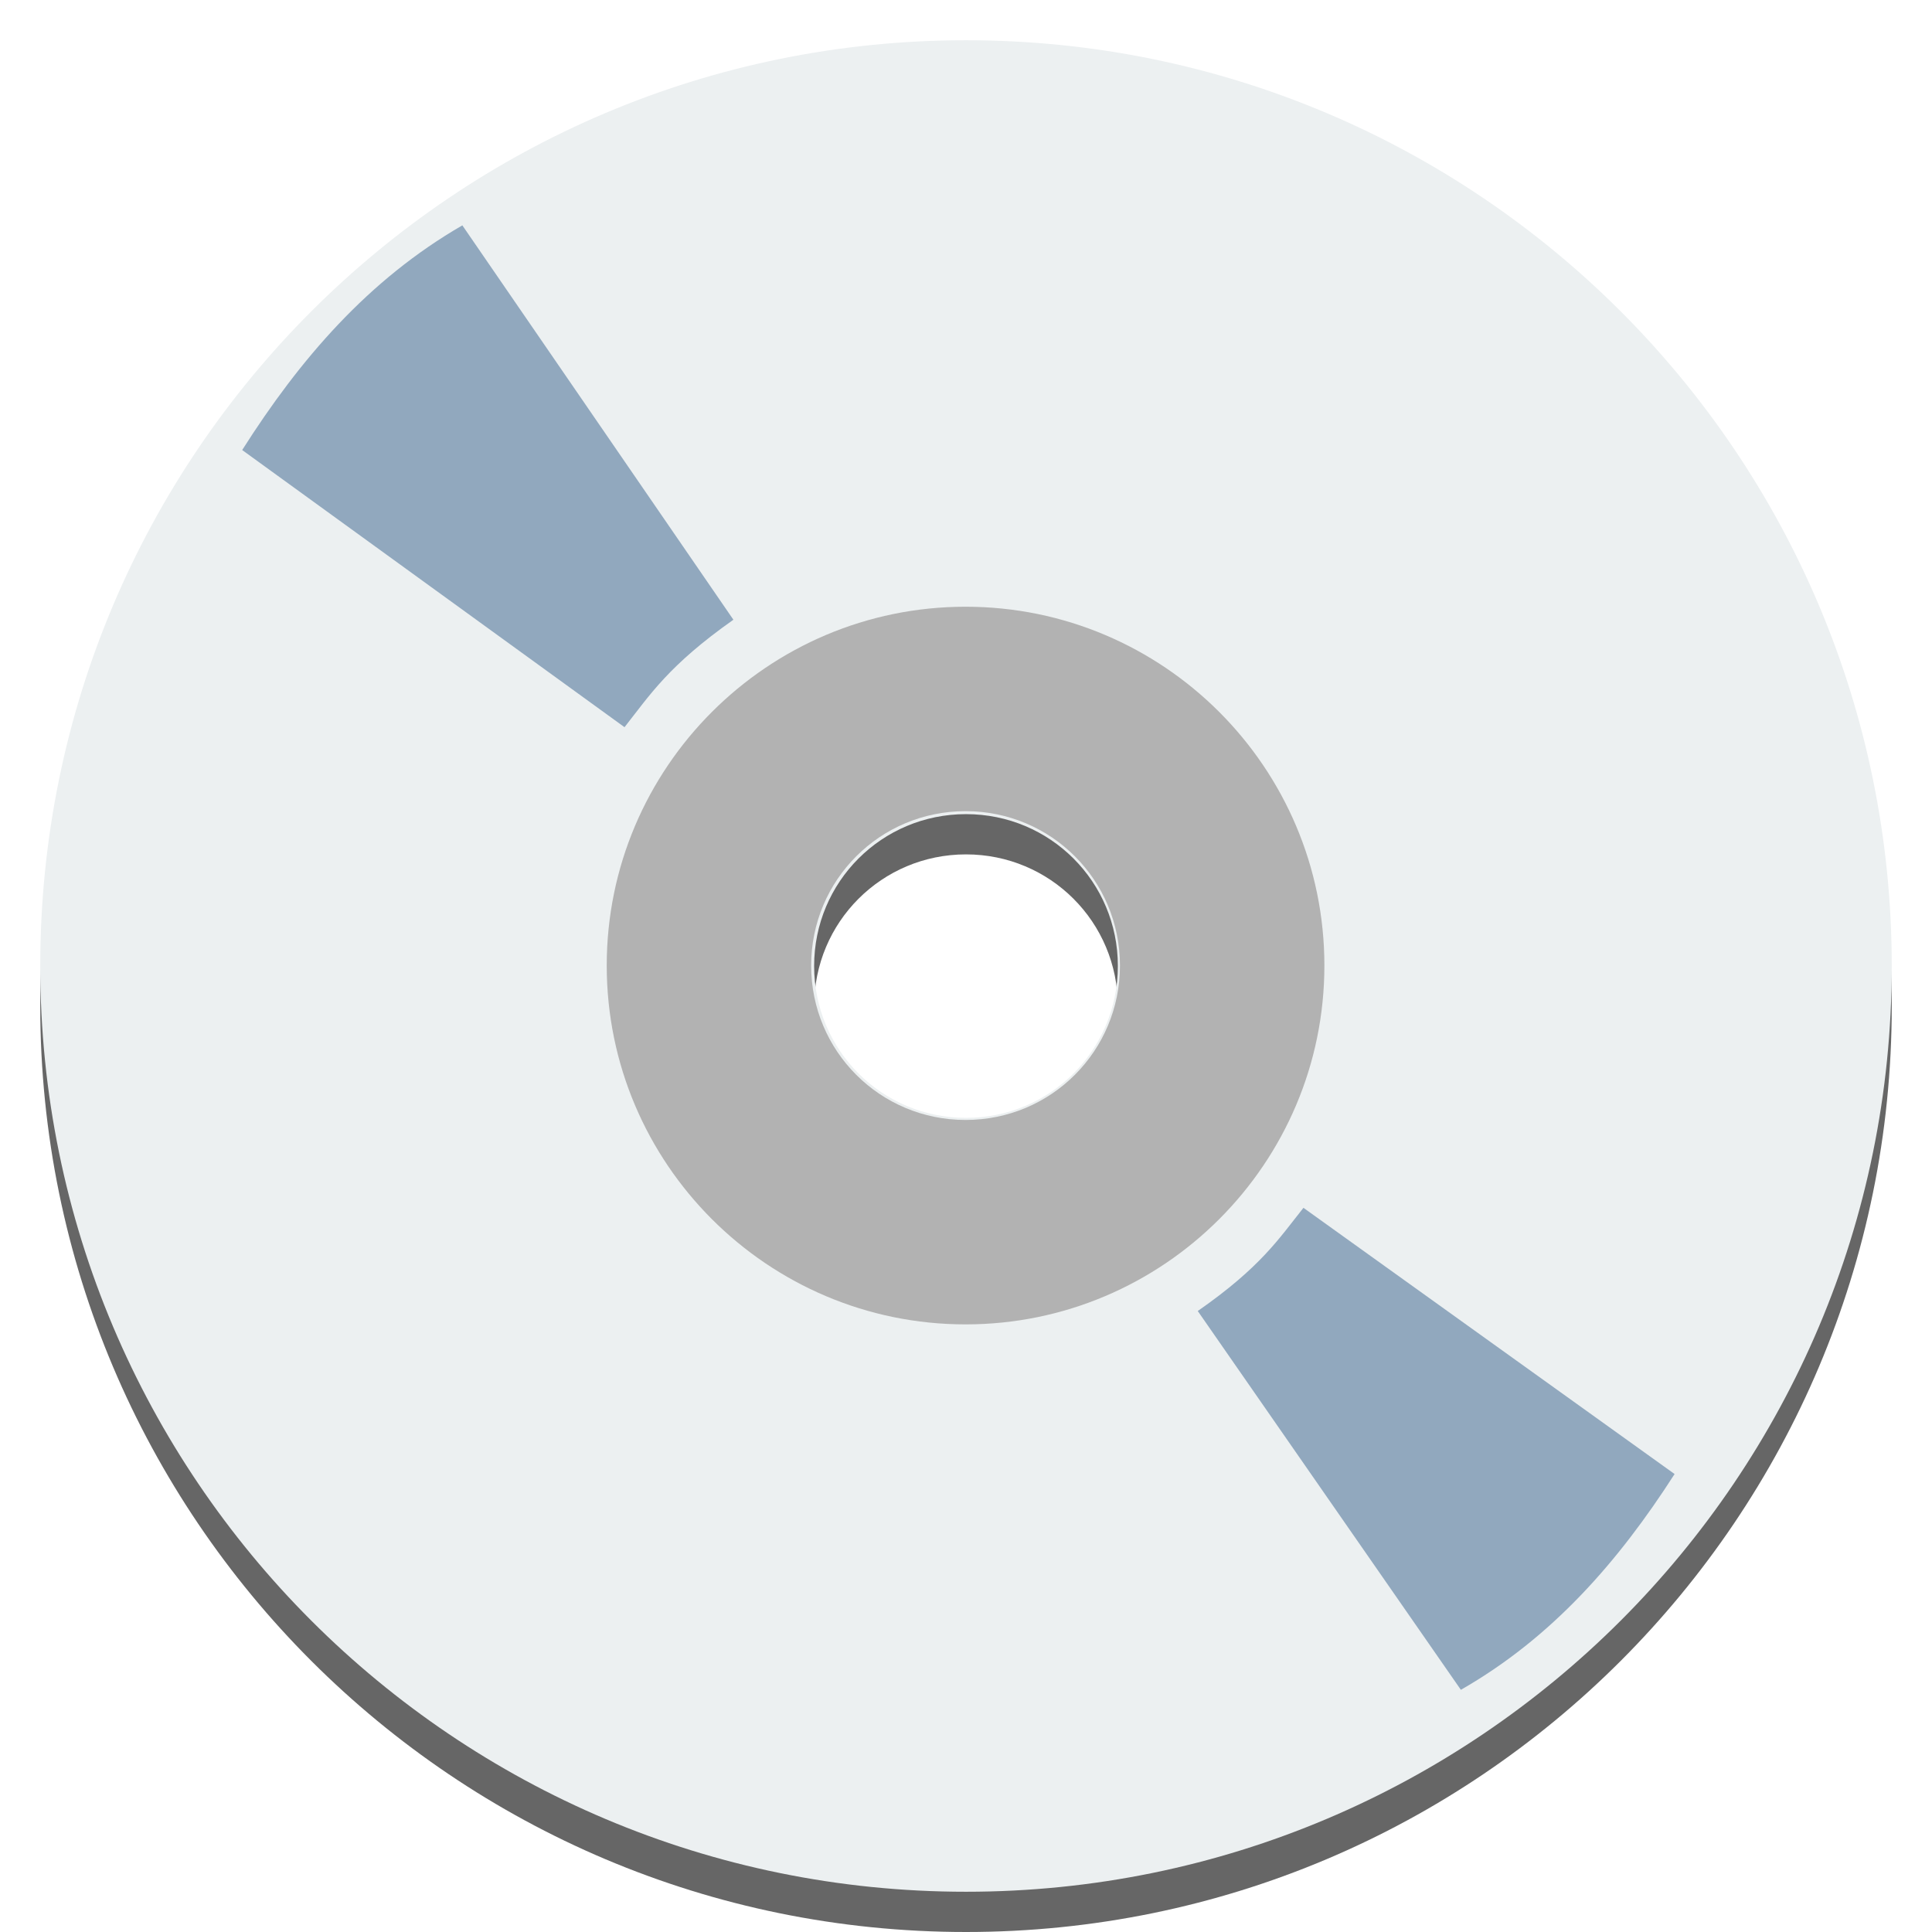
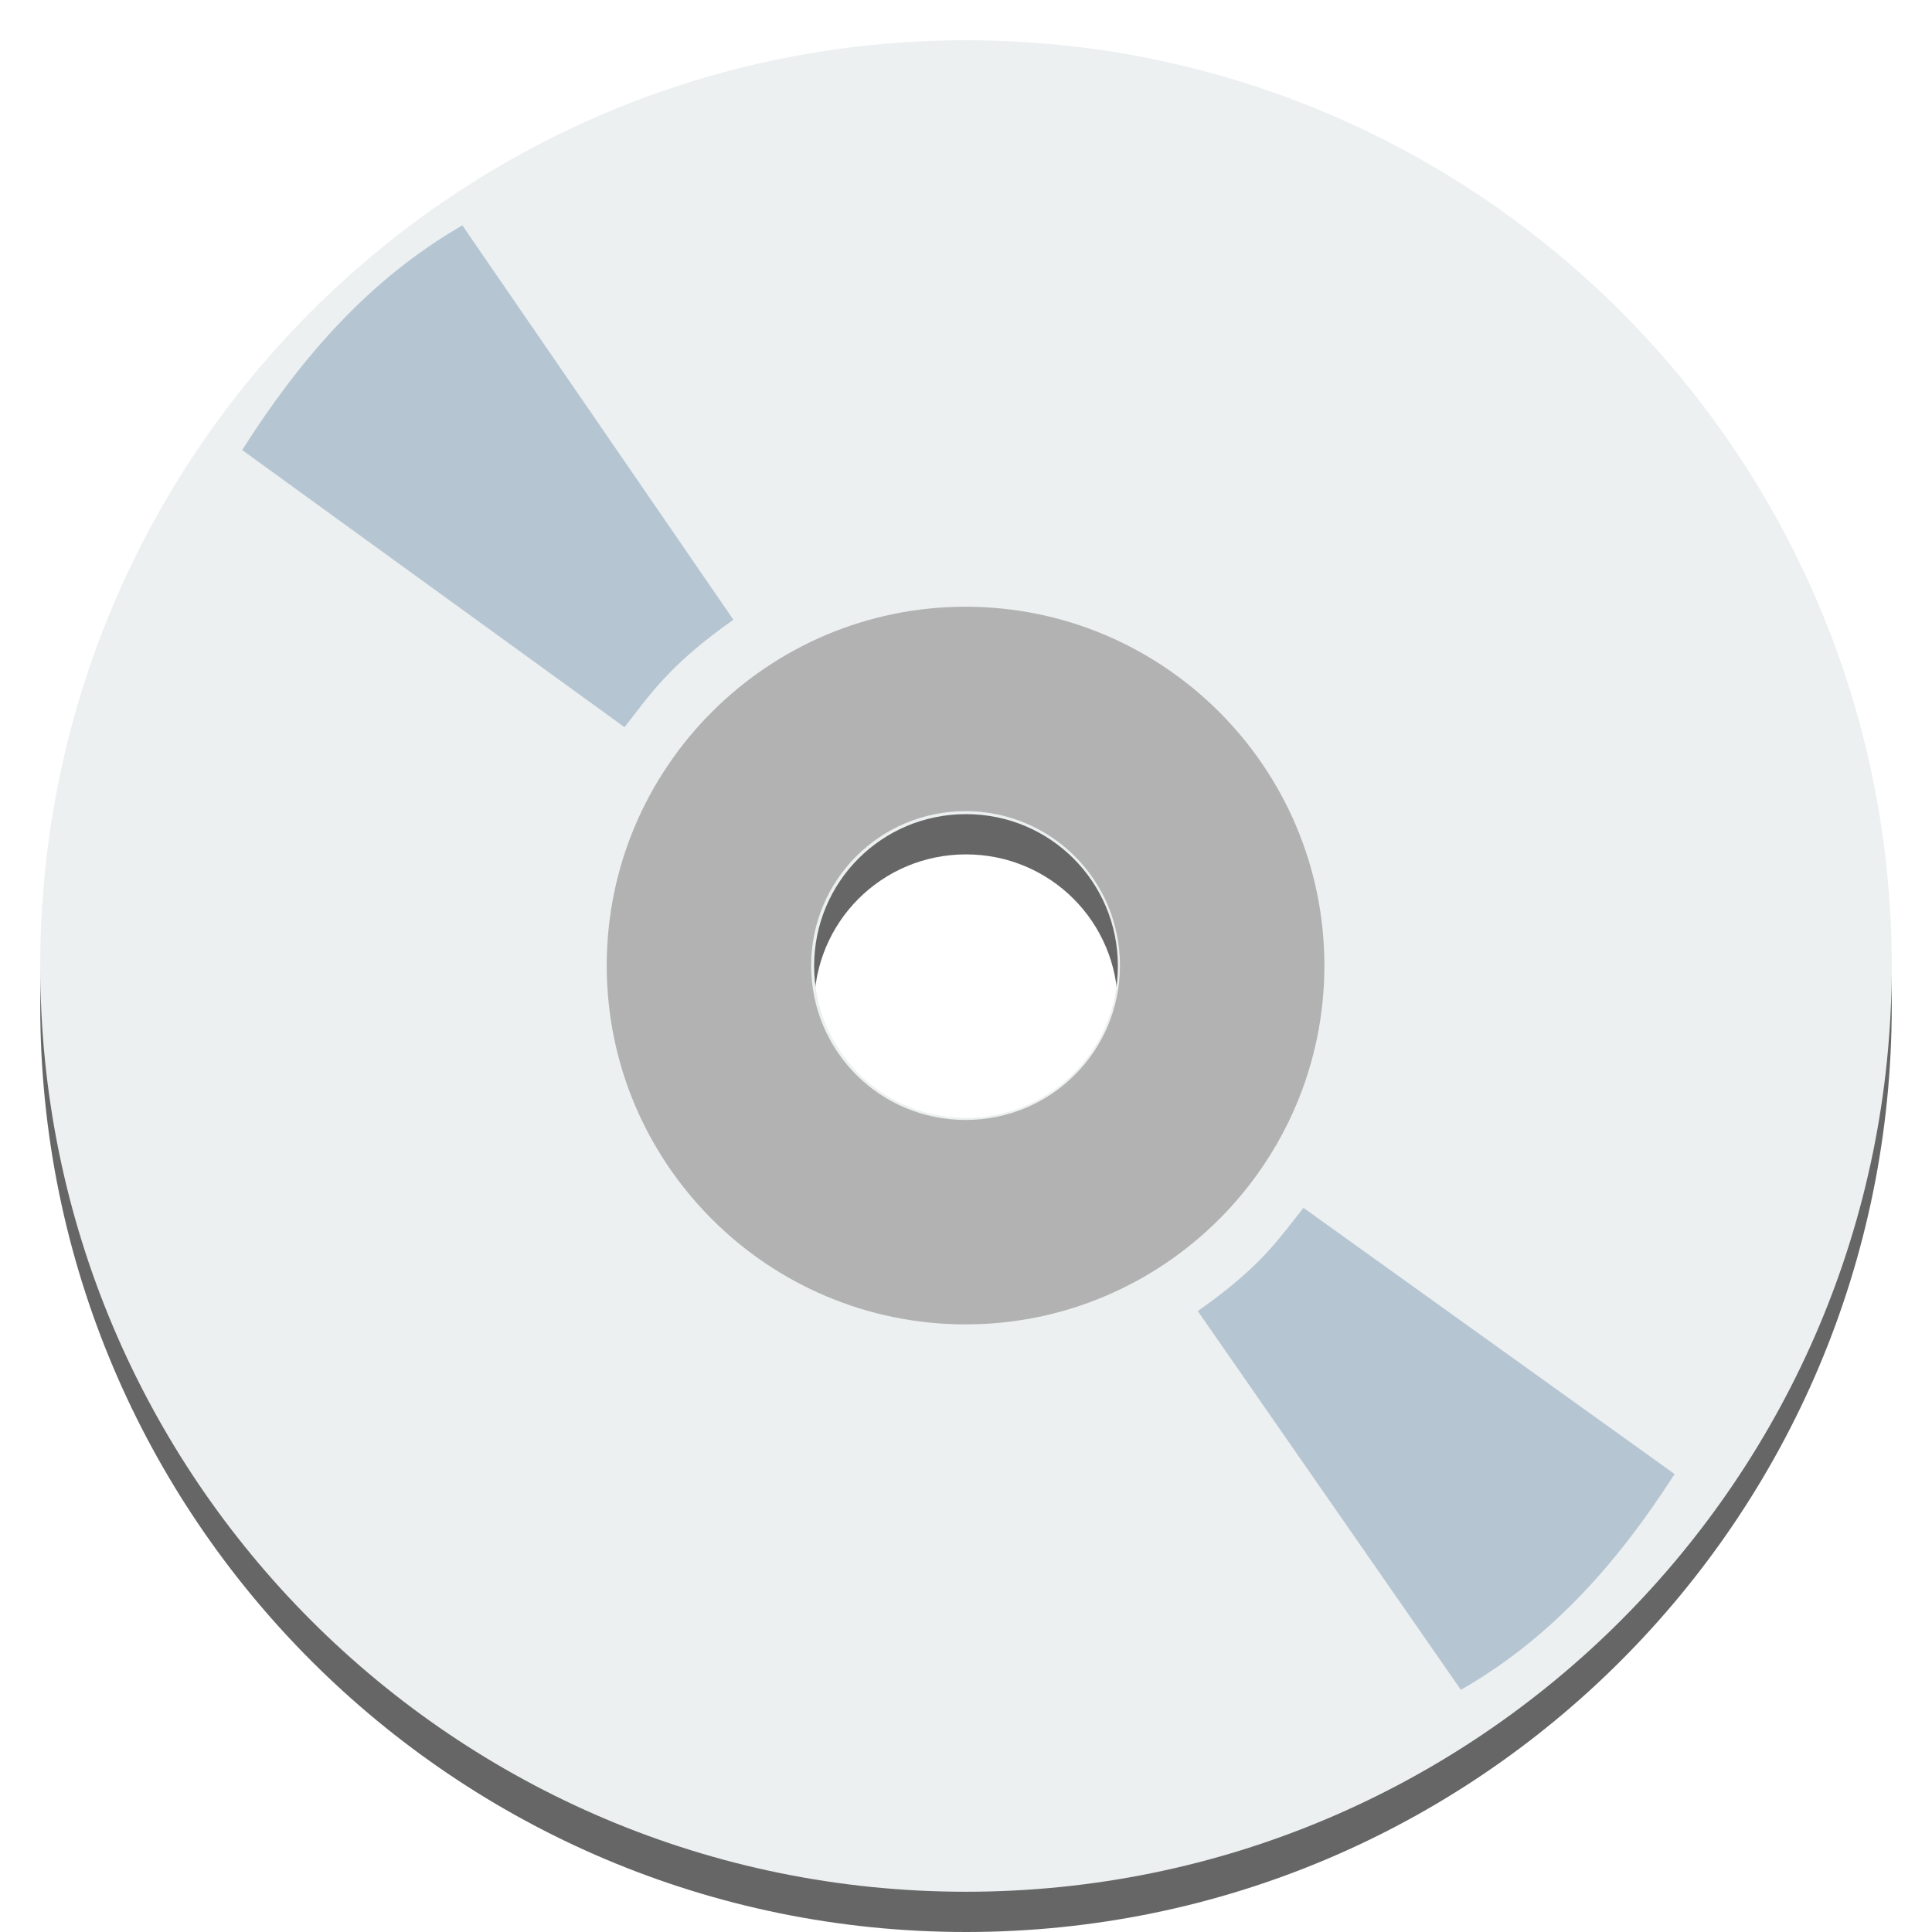
<svg xmlns="http://www.w3.org/2000/svg" width="48" version="1.1" height="48">
-   <g style="stroke:#003bc3;fill-rule:evenodd;stroke-linecap:square;stroke-width:0" id="g4">
-     <g style="stroke-miterlimit:2" id="g6">
-       <path style="opacity:.6" id="path4157" d="m 24,2 c -12.707,0 -23,10.293 -23,23 0,12.707 10.293,23 23,23 12.707,0 23,-10.293 23,-23 0,-12.707 -10.293,-23 -23,-23 Z  m 0,19.227 c 2.091,0 3.773,1.682 3.773,3.773 0,2.091 -1.682,3.773 -3.773,3.773 -2.091,0 -3.773,-1.682 -3.773,-3.773 0,-2.091 1.682,-3.773 3.773,-3.773 z " />
-       <path style="fill:#ecf0f1" id="shape011" d="m 24,1 c -12.707,0 -23,10.293 -23,23 1.55431e-15,12.707 10.293,23 23,23 12.707,0 23,-10.293 23,-23 0,-12.707 -10.293,-23 -23,-23 Z  m 0,19.227 c 2.091,0 3.773,1.682 3.773,3.773 0,2.091 -1.682,3.773 -3.773,3.773 -2.091,0 -3.773,-1.682 -3.773,-3.773 0,-2.091 1.682,-3.773 3.773,-3.773 z " />
-       <path style="fill:#b2b2b2" id="shape11" d="m 23.989,15.074 c -4.917,0 -8.915,3.998 -8.915,8.915 0,4.917 3.998,8.915 8.915,8.915 4.917,0 8.915,-3.998 8.915,-8.915 0,-4.917 -3.998,-8.915 -8.915,-8.915 z  m 0,5.079 c 2.126,0 3.836,1.71 3.836,3.836 0,2.126 -1.71,3.836 -3.836,3.836 -2.126,0 -3.836,-1.71 -3.836,-3.836 0,-2.126 1.71,-3.836 3.836,-3.836 z " />
-     </g>
-     <g style="fill:#91a8be;stroke-linejoin:bevel" id="g11">
-       <path id="shape0" d="m 29.758,32.572 c 1.564,-1.091 2.008,-1.788 2.626,-2.564 l 9.221,6.614 c -1.394,2.171 -3.04,4.063 -5.31,5.361 z " />
-       <path id="shape1" d="m 18.221,15.397 c -1.611,1.136 -2.069,1.862 -2.705,2.67 l -9.499,-6.886 c 1.436,-2.261 3.132,-4.231 5.47,-5.582 Z " />
-     </g>
+   <path style="opacity:.6" d="M 24,2 C 11.293,2 1,12.293 1,25 1,37.707 11.293,48 24,48 36.707,48 47,37.707 47,25 47,12.293 36.707,2 24,2 Z m 0,19.227 c 2.091,0 3.773,1.682 3.773,3.773 0,2.091 -1.682,3.773 -3.773,3.773 -2.091,0 -3.773,-1.682 -3.773,-3.773 0,-2.091 1.682,-3.773 3.773,-3.773 z" />
+   <path style="fill:#ecf0f1" d="M 24,1 C 11.293,1 1,11.293 1,24 1,36.707 11.293,47 24,47 36.707,47 47,36.707 47,24 47,11.293 36.707,1 24,1 Z m 0,19.227 c 2.091,0 3.773,1.682 3.773,3.773 0,2.091 -1.682,3.773 -3.773,3.773 -2.091,0 -3.773,-1.682 -3.773,-3.773 0,-2.091 1.682,-3.773 3.773,-3.773 z" />
+   <path style="fill:#b2b2b2" d="m 23.989,15.074 c -4.917,0 -8.915,3.998 -8.915,8.915 0,4.917 3.998,8.915 8.915,8.915 4.917,0 8.915,-3.998 8.915,-8.915 0,-4.917 -3.998,-8.915 -8.915,-8.915 z m 0,5.079 c 2.126,0 3.836,1.71 3.836,3.836 0,2.126 -1.71,3.836 -3.836,3.836 -2.126,0 -3.836,-1.71 -3.836,-3.836 0,-2.126 1.71,-3.836 3.836,-3.836 z" />
+   <g style="fill:#91a8be">
+     <path style="opacity:.6" d="m 29.758,32.572 c 1.564,-1.091 2.008,-1.788 2.626,-2.564 l 9.221,6.614 c -1.394,2.171 -3.04,4.063 -5.31,5.361 z" />
+     <path style="opacity:.6" d="m 18.221,15.397 c -1.611,1.136 -2.069,1.862 -2.705,2.67 l -9.499,-6.886 C 7.453,8.92 9.149,6.95 11.487,5.599 Z" />
  </g>
</svg>
